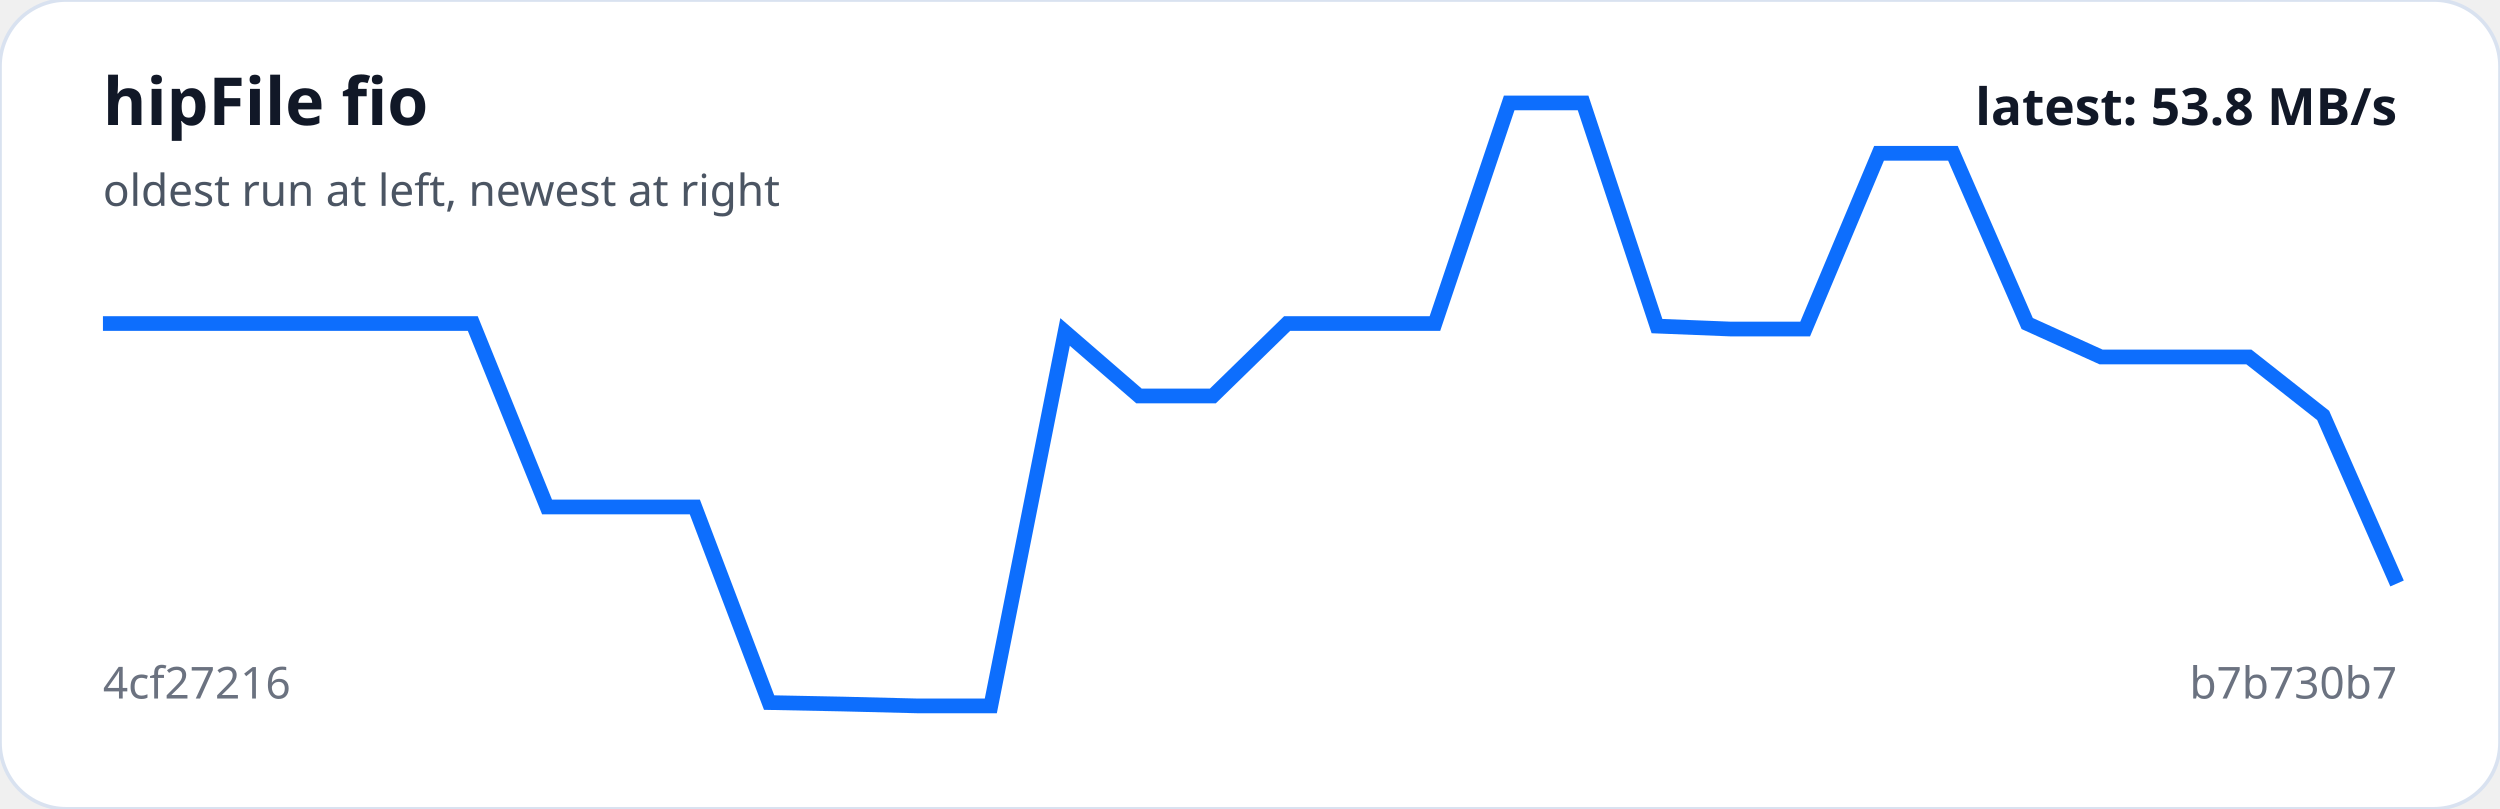
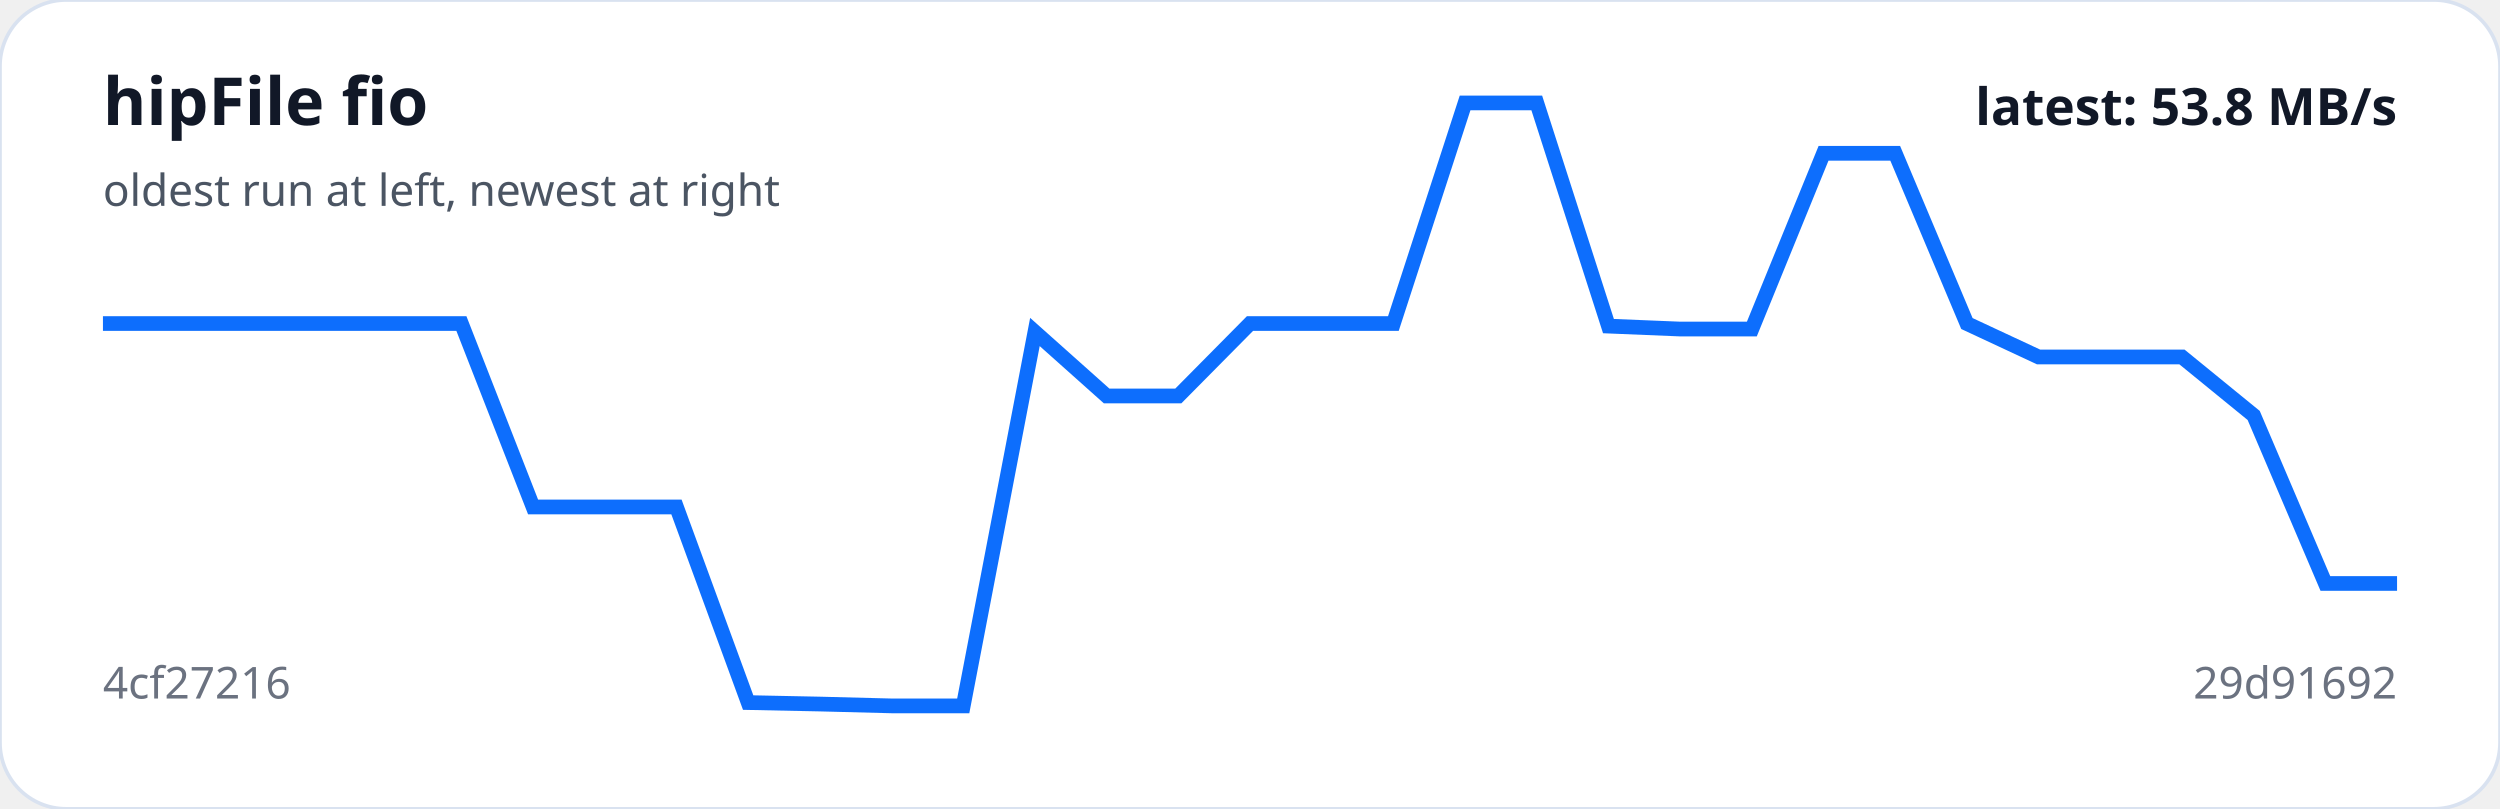
<svg xmlns="http://www.w3.org/2000/svg" viewBox="0 0 680 220" width="100%" role="img" aria-label="hipFile fio trend">
  <rect width="100%" height="100%" rx="18" fill="#ffffff" stroke="#d9e2f0" />
-   <polyline fill="none" stroke="#0d6efd" stroke-width="4" points="28.0,88.0 48.1,88.0 68.3,88.0 88.4,88.0 108.5,88.0 128.6,88.0 148.8,137.9 168.9,137.9 189.0,137.9 209.2,191.1 229.3,191.5 249.4,192.0 269.5,192.0 289.7,90.3 309.8,107.7 329.9,107.7 350.1,88.0 370.2,88.0 390.3,88.0 410.5,28.0 430.6,28.0 450.7,88.7 470.8,89.5 491.0,89.5 511.1,41.7 531.2,41.7 551.4,88.0 571.5,97.1 591.6,97.1 611.7,97.1 631.9,113.0 652.0,158.7" />
+   <polyline fill="none" stroke="#0d6efd" stroke-width="4" points="28.0,88.0 47.5,88.0 67.0,88.0 86.5,88.0 106.0,88.0 125.5,88.0 145.0,137.9 164.5,137.9 184.0,137.9 203.5,191.1 223.0,191.5 242.5,192.0 262.0,192.0 281.5,90.3 301.0,107.7 320.5,107.7 340.0,88.0 359.5,88.0 379.0,88.0 398.5,28.0 418.0,28.0 437.5,88.7 457.0,89.5 476.5,89.5 496.0,41.7 515.5,41.7 535.0,88.0 554.5,97.1 574.0,97.1 593.5,97.1 613.0,113.0 632.5,158.7 652.0,158.7" />
  <text x="28" y="34" fill="#111827" font-family="system-ui,sans-serif" font-size="18" font-weight="700">hipFile fio</text>
  <text x="28" y="56" fill="#4b5563" font-family="system-ui,sans-serif" font-size="12">oldest run at left, newest at right</text>
  <text x="28" y="190" fill="#6b7280" font-family="system-ui,sans-serif" font-size="12">4cf27216</text>
-   <text x="652" y="190" text-anchor="end" fill="#6b7280" font-family="system-ui,sans-serif" font-size="12">b7b730b7</text>
+   <text x="652" y="190" text-anchor="end" fill="#6b7280" font-family="system-ui,sans-serif" font-size="12">29d91692</text>
  <text x="652" y="34" text-anchor="end" fill="#111827" font-family="system-ui,sans-serif" font-size="14" font-weight="700">latest: 53.8 MB/s</text>
</svg>
